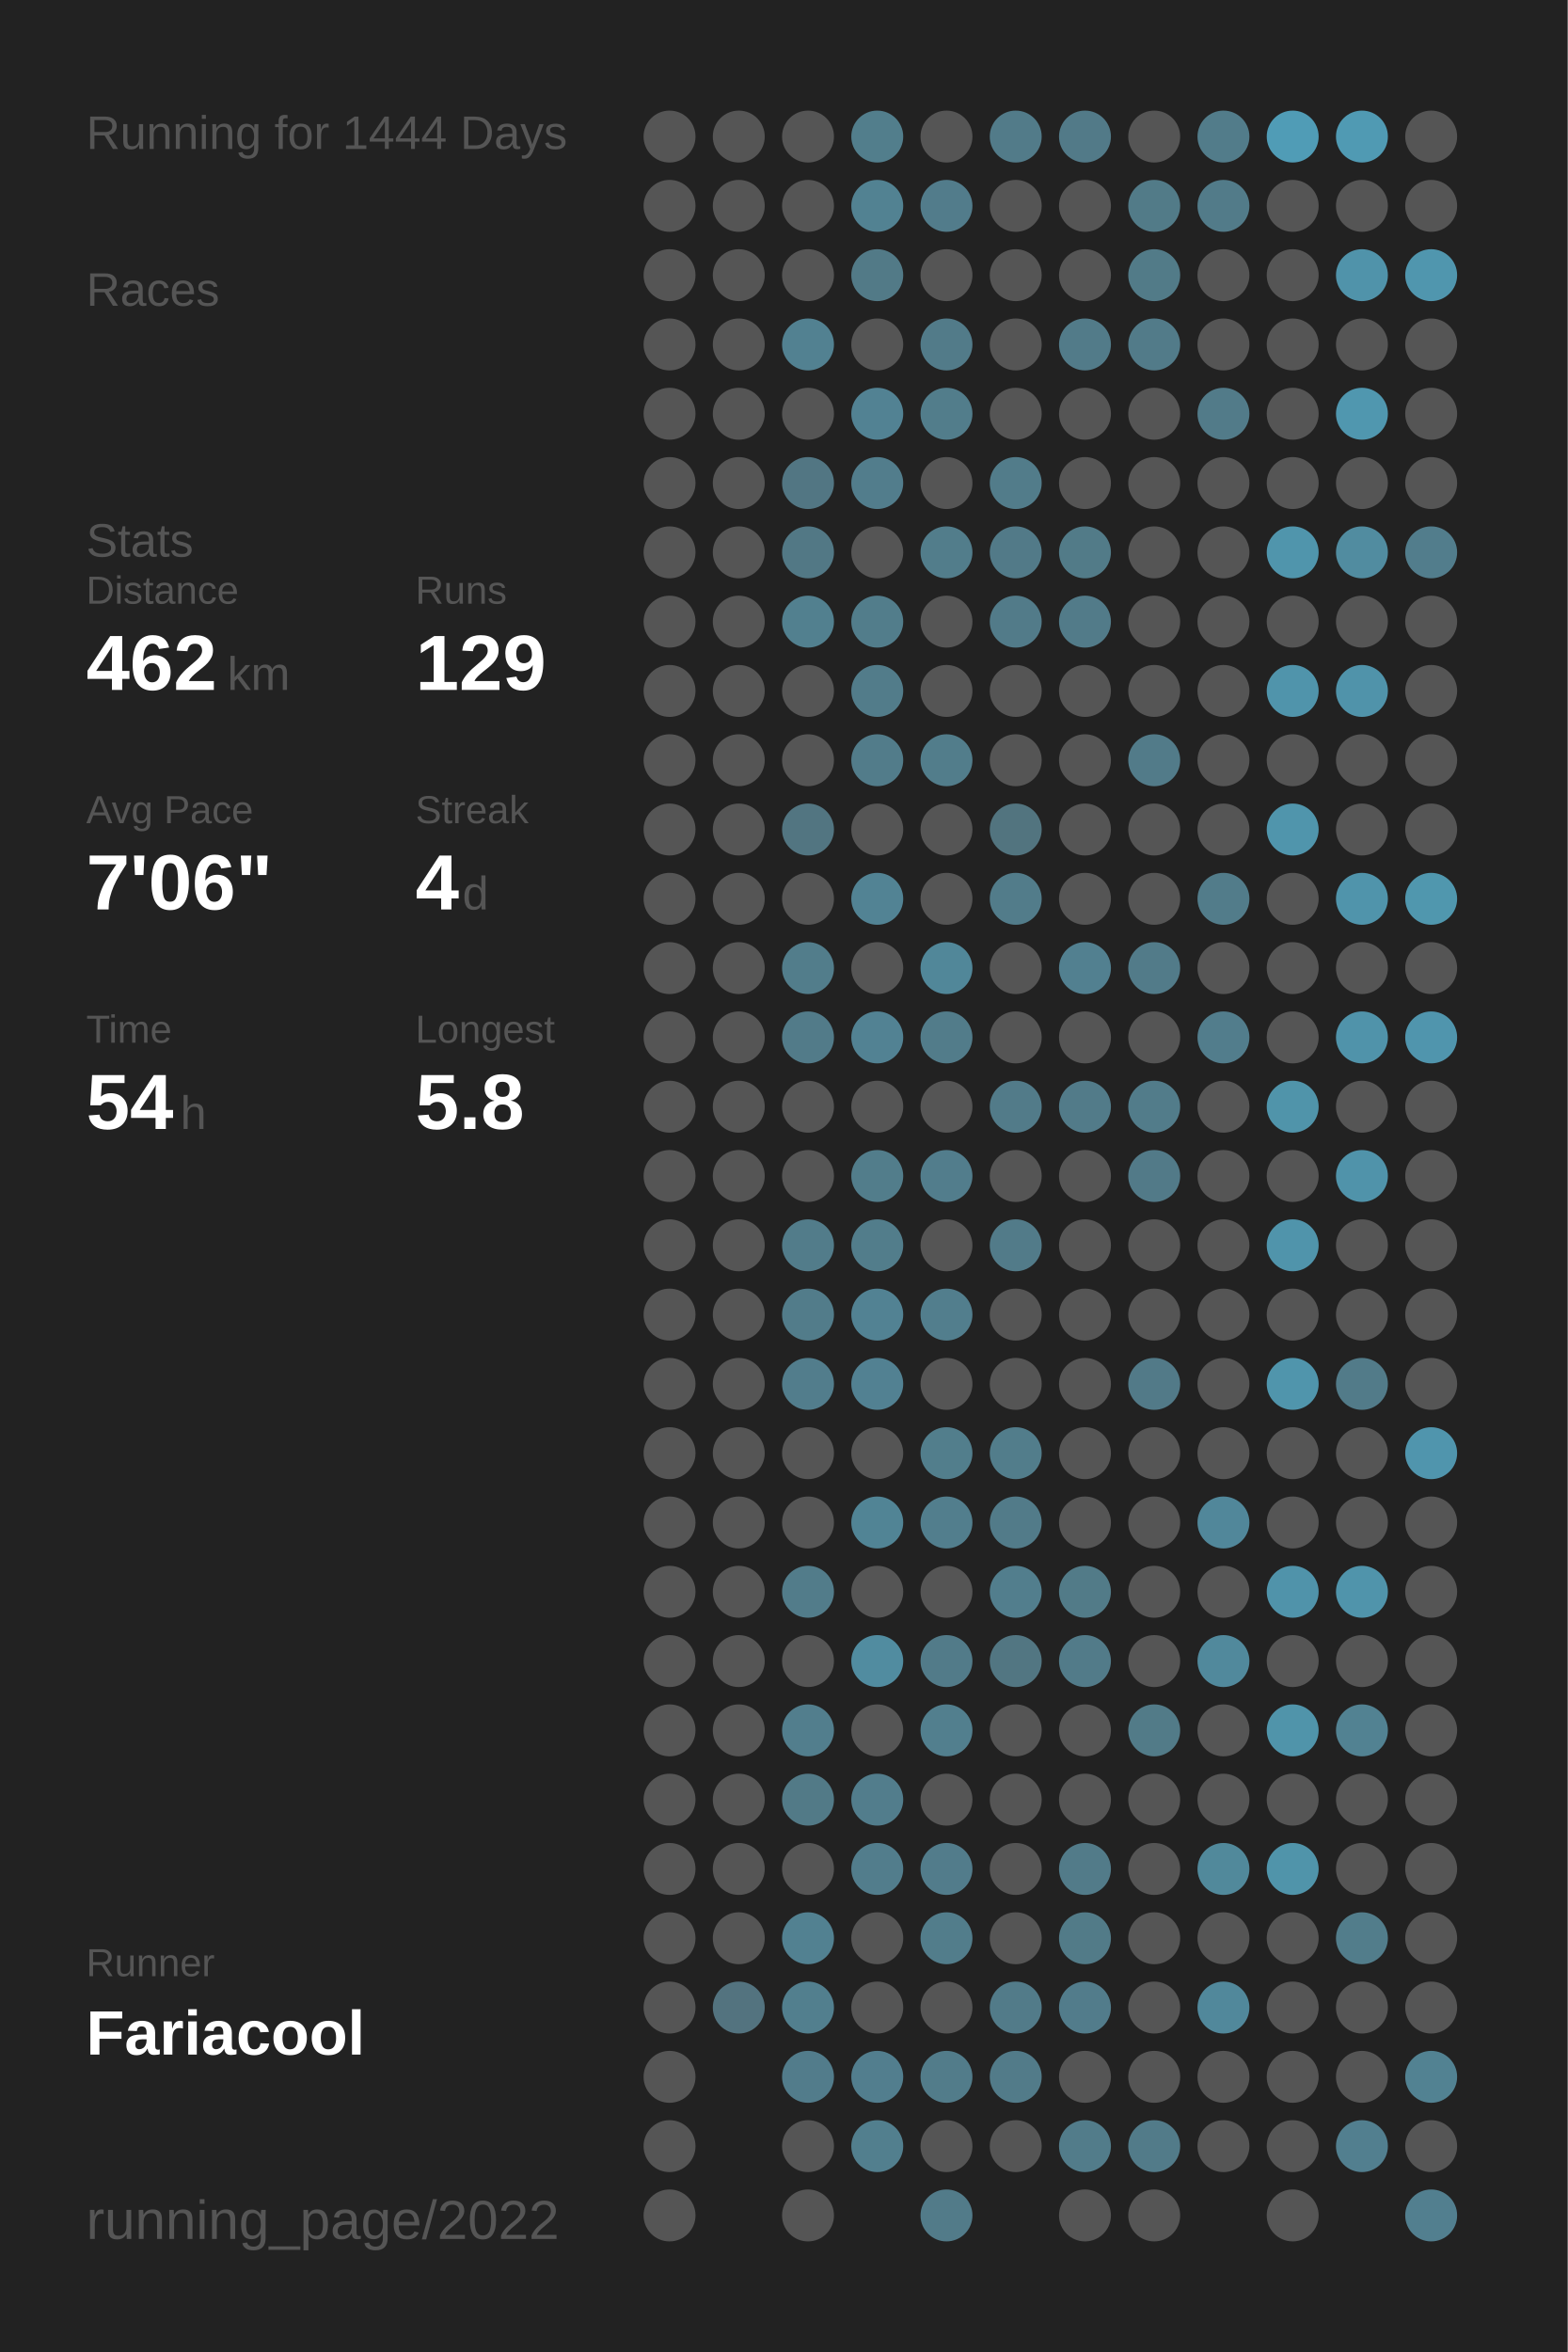
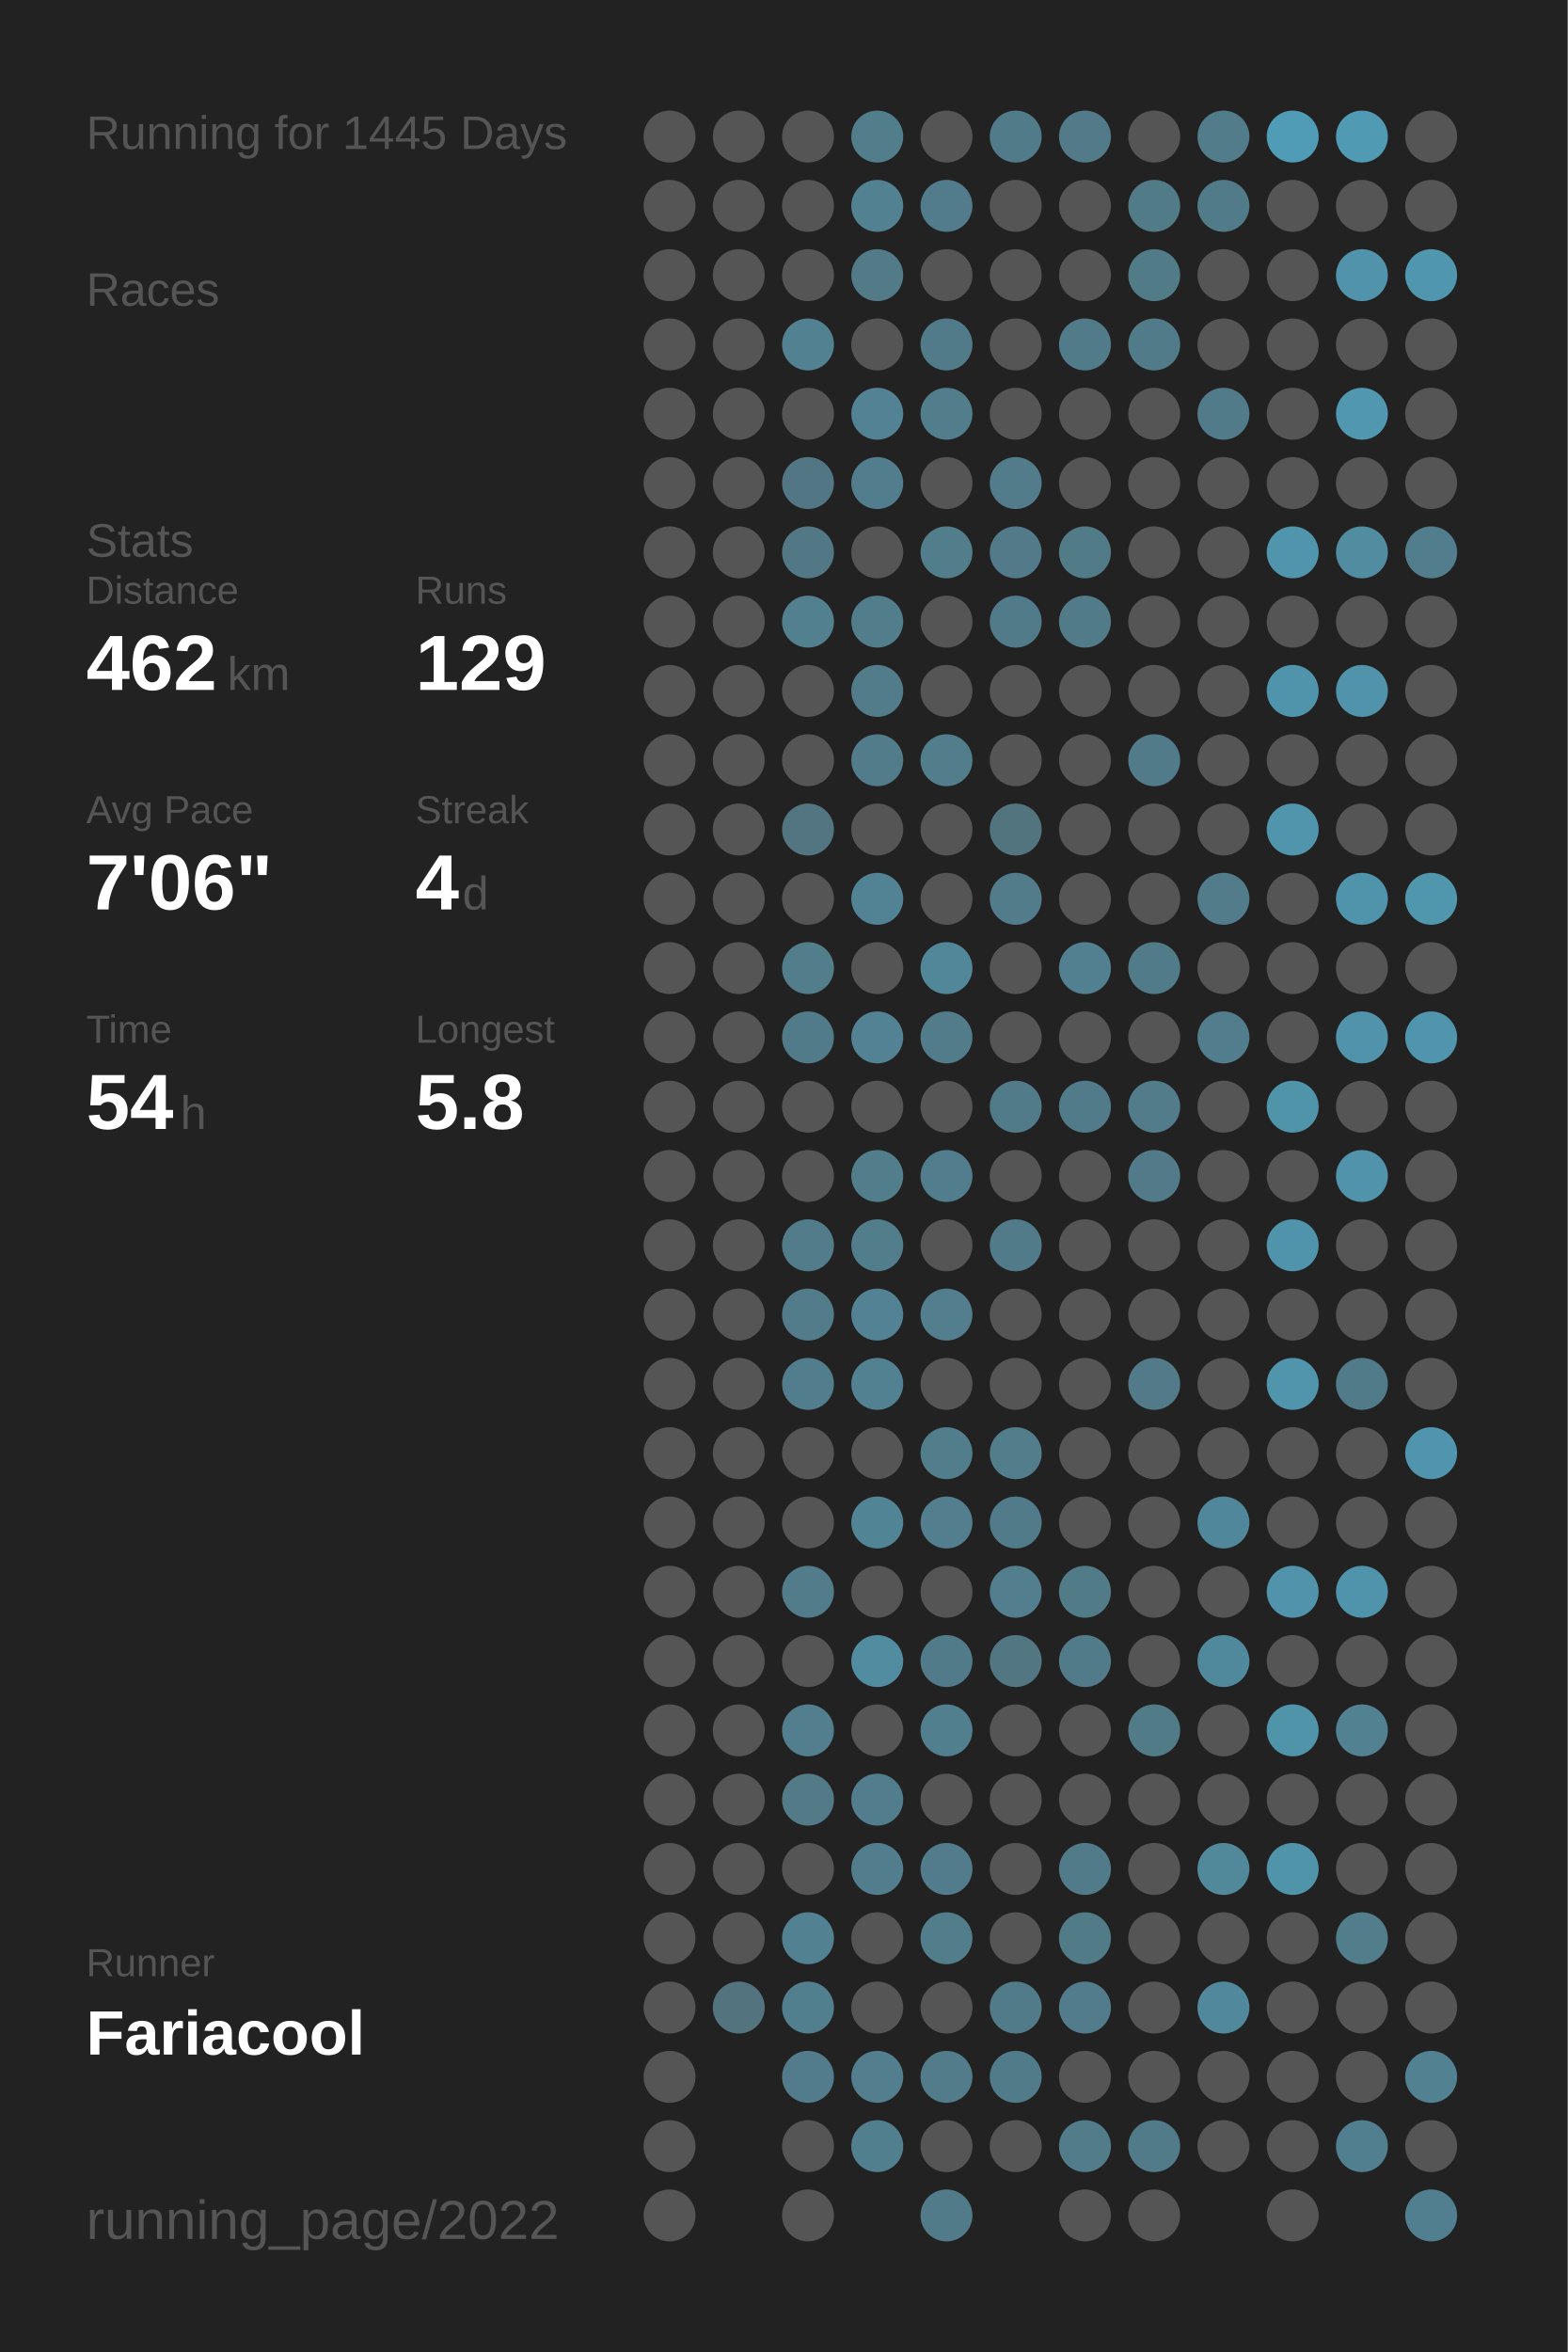
<svg xmlns="http://www.w3.org/2000/svg" baseProfile="full" height="300mm" version="1.1" viewBox="0,0,200,300" width="200mm">
  <defs />
  <rect fill="#222222" height="300" width="200" x="0" y="0" />
-   <text fill="#555555" style="font-size:6px; font-family:Arial;" x="11" y="19">Running for 1444 Days</text>
+   <text fill="#555555" style="font-size:6px; font-family:Arial;" x="11" y="19">Running for 1445 Days</text>
  <text fill="#555555" style="font-size:6px; font-family:Arial;" x="11" y="39">Races</text>
  <text fill="#555555" style="font-size:6px; font-family:Arial;" x="11" y="71">Stats</text>
  <text fill="#555555" style="font-size:5px; font-family:Arial;" x="11" y="77">Distance</text>
  <text fill="#FFFFFF" style="font-size:10px; font-family:Arial; font-weight:bold;" x="11" y="88">462</text>
  <text fill="#555555" style="font-size:6px; font-family:Arial;" x="29" y="88">km</text>
  <text fill="#555555" style="font-size:5px; font-family:Arial;" x="53" y="77">Runs</text>
  <text fill="#FFFFFF" style="font-size:10px; font-family:Arial; font-weight:bold;" x="53" y="88">129</text>
  <text fill="#555555" style="font-size:5px; font-family:Arial;" x="11" y="105">Avg Pace</text>
  <text fill="#FFFFFF" style="font-size:10px; font-family:Arial; font-weight:bold;" x="11" y="116">7'06"</text>
  <text fill="#555555" style="font-size:5px; font-family:Arial;" x="53" y="105">Streak</text>
  <text fill="#FFFFFF" style="font-size:10px; font-family:Arial; font-weight:bold;" x="53" y="116">4</text>
  <text fill="#555555" style="font-size:6px; font-family:Arial;" x="59" y="116">d</text>
  <text fill="#555555" style="font-size:5px; font-family:Arial;" x="11" y="133">Time</text>
  <text fill="#FFFFFF" style="font-size:10px; font-family:Arial; font-weight:bold;" x="11" y="144">54</text>
  <text fill="#555555" style="font-size:6px; font-family:Arial;" x="23" y="144">h</text>
  <text fill="#555555" style="font-size:5px; font-family:Arial;" x="53" y="133">Longest</text>
  <text fill="#FFFFFF" style="font-size:10px; font-family:Arial; font-weight:bold;" x="53" y="144">5.8</text>
  <text fill="#555555" style="font-size:5px; font-family:Arial;" x="11" y="252.065">Runner</text>
  <text fill="#FFFFFF" style="font-size:8px; font-family:Arial; font-weight:bold;" x="11" y="262.065">Fariacool</text>
  <text fill="#555555" style="font-size:7px; font-family:Arial;" x="11" y="285.581">running_page/2022</text>
  <circle cx="85.417" cy="17.419" fill="#555555" r="3.312" />
  <circle cx="85.417" cy="26.258" fill="#555555" r="3.312" />
  <circle cx="85.417" cy="35.097" fill="#555555" r="3.312" />
  <circle cx="85.417" cy="43.935" fill="#555555" r="3.312" />
  <circle cx="85.417" cy="52.774" fill="#555555" r="3.312" />
  <circle cx="85.417" cy="61.613" fill="#555555" r="3.312" />
  <circle cx="85.417" cy="70.452" fill="#555555" r="3.312" />
  <circle cx="85.417" cy="79.29" fill="#555555" r="3.312" />
  <circle cx="85.417" cy="88.129" fill="#555555" r="3.312" />
  <circle cx="85.417" cy="96.968" fill="#555555" r="3.312" />
  <circle cx="85.417" cy="105.806" fill="#555555" r="3.312" />
  <circle cx="85.417" cy="114.645" fill="#555555" r="3.312" />
  <circle cx="85.417" cy="123.484" fill="#555555" r="3.312" />
  <circle cx="85.417" cy="132.323" fill="#555555" r="3.312" />
  <circle cx="85.417" cy="141.161" fill="#555555" r="3.312" />
  <circle cx="85.417" cy="150" fill="#555555" r="3.312" />
  <circle cx="85.417" cy="158.839" fill="#555555" r="3.312" />
  <circle cx="85.417" cy="167.677" fill="#555555" r="3.312" />
  <circle cx="85.417" cy="176.516" fill="#555555" r="3.312" />
  <circle cx="85.417" cy="185.355" fill="#555555" r="3.312" />
  <circle cx="85.417" cy="194.194" fill="#555555" r="3.312" />
  <circle cx="85.417" cy="203.032" fill="#555555" r="3.312" />
  <circle cx="85.417" cy="211.871" fill="#555555" r="3.312" />
  <circle cx="85.417" cy="220.71" fill="#555555" r="3.312" />
  <circle cx="85.417" cy="229.548" fill="#555555" r="3.312" />
  <circle cx="85.417" cy="238.387" fill="#555555" r="3.312" />
  <circle cx="85.417" cy="247.226" fill="#555555" r="3.312" />
  <circle cx="85.417" cy="256.065" fill="#555555" r="3.312" />
  <circle cx="85.417" cy="264.903" fill="#555555" r="3.312" />
  <circle cx="85.417" cy="273.742" fill="#555555" r="3.312" />
  <circle cx="85.417" cy="282.581" fill="#555555" r="3.312" />
  <circle cx="94.25" cy="17.419" fill="#555555" r="3.312" />
  <circle cx="94.25" cy="26.258" fill="#555555" r="3.312" />
  <circle cx="94.25" cy="35.097" fill="#555555" r="3.312" />
  <circle cx="94.25" cy="43.935" fill="#555555" r="3.312" />
  <circle cx="94.25" cy="52.774" fill="#555555" r="3.312" />
  <circle cx="94.25" cy="61.613" fill="#555555" r="3.312" />
  <circle cx="94.25" cy="70.452" fill="#555555" r="3.312" />
  <circle cx="94.25" cy="79.29" fill="#555555" r="3.312" />
  <circle cx="94.25" cy="88.129" fill="#555555" r="3.312" />
  <circle cx="94.25" cy="96.968" fill="#555555" r="3.312" />
  <circle cx="94.25" cy="105.806" fill="#555555" r="3.312" />
  <circle cx="94.25" cy="114.645" fill="#555555" r="3.312" />
  <circle cx="94.25" cy="123.484" fill="#555555" r="3.312" />
  <circle cx="94.25" cy="132.323" fill="#555555" r="3.312" />
  <circle cx="94.25" cy="141.161" fill="#555555" r="3.312" />
  <circle cx="94.25" cy="150" fill="#555555" r="3.312" />
  <circle cx="94.25" cy="158.839" fill="#555555" r="3.312" />
  <circle cx="94.25" cy="167.677" fill="#555555" r="3.312" />
  <circle cx="94.25" cy="176.516" fill="#555555" r="3.312" />
  <circle cx="94.25" cy="185.355" fill="#555555" r="3.312" />
  <circle cx="94.25" cy="194.194" fill="#555555" r="3.312" />
  <circle cx="94.25" cy="203.032" fill="#555555" r="3.312" />
  <circle cx="94.25" cy="211.871" fill="#555555" r="3.312" />
  <circle cx="94.25" cy="220.71" fill="#555555" r="3.312" />
  <circle cx="94.25" cy="229.548" fill="#555555" r="3.312" />
  <circle cx="94.25" cy="238.387" fill="#555555" r="3.312" />
  <circle cx="94.25" cy="247.226" fill="#555555" r="3.312" />
  <circle cx="94.25" cy="256.065" fill="#53737f" r="3.312" />
  <circle cx="103.083" cy="17.419" fill="#555555" r="3.312" />
  <circle cx="103.083" cy="26.258" fill="#555555" r="3.312" />
  <circle cx="103.083" cy="35.097" fill="#555555" r="3.312" />
  <circle cx="103.083" cy="43.935" fill="#528191" r="3.312" />
  <circle cx="103.083" cy="52.774" fill="#555555" r="3.312" />
  <circle cx="103.083" cy="61.613" fill="#527683" r="3.312" />
  <circle cx="103.083" cy="70.452" fill="#527885" r="3.312" />
  <circle cx="103.083" cy="79.29" fill="#52808f" r="3.312" />
  <circle cx="103.083" cy="88.129" fill="#555555" r="3.312" />
  <circle cx="103.083" cy="96.968" fill="#555555" r="3.312" />
  <circle cx="103.083" cy="105.806" fill="#527581" r="3.312" />
  <circle cx="103.083" cy="114.645" fill="#555555" r="3.312" />
  <circle cx="103.083" cy="123.484" fill="#527d8b" r="3.312" />
  <circle cx="103.083" cy="132.323" fill="#527b89" r="3.312" />
  <circle cx="103.083" cy="141.161" fill="#555555" r="3.312" />
  <circle cx="103.083" cy="150" fill="#555555" r="3.312" />
  <circle cx="103.083" cy="158.839" fill="#527c8a" r="3.312" />
  <circle cx="103.083" cy="167.677" fill="#527c8a" r="3.312" />
  <circle cx="103.083" cy="176.516" fill="#527d8c" r="3.312" />
  <circle cx="103.083" cy="185.355" fill="#555555" r="3.312" />
  <circle cx="103.083" cy="194.194" fill="#555555" r="3.312" />
  <circle cx="103.083" cy="203.032" fill="#527c8a" r="3.312" />
  <circle cx="103.083" cy="211.871" fill="#555555" r="3.312" />
  <circle cx="103.083" cy="220.71" fill="#527e8d" r="3.312" />
  <circle cx="103.083" cy="229.548" fill="#527a87" r="3.312" />
  <circle cx="103.083" cy="238.387" fill="#555555" r="3.312" />
  <circle cx="103.083" cy="247.226" fill="#528191" r="3.312" />
  <circle cx="103.083" cy="256.065" fill="#527f8e" r="3.312" />
  <circle cx="103.083" cy="264.903" fill="#527c8b" r="3.312" />
  <circle cx="103.083" cy="273.742" fill="#555555" r="3.312" />
  <circle cx="103.083" cy="282.581" fill="#555555" r="3.312" />
  <circle cx="111.917" cy="17.419" fill="#527e8c" r="3.312" />
  <circle cx="111.917" cy="26.258" fill="#528292" r="3.312" />
  <circle cx="111.917" cy="35.097" fill="#527a87" r="3.312" />
  <circle cx="111.917" cy="43.935" fill="#555555" r="3.312" />
  <circle cx="111.917" cy="52.774" fill="#528293" r="3.312" />
  <circle cx="111.917" cy="61.613" fill="#527d8c" r="3.312" />
  <circle cx="111.917" cy="70.452" fill="#555555" r="3.312" />
  <circle cx="111.917" cy="79.29" fill="#527d8b" r="3.312" />
  <circle cx="111.917" cy="88.129" fill="#527c8a" r="3.312" />
  <circle cx="111.917" cy="96.968" fill="#527c8a" r="3.312" />
  <circle cx="111.917" cy="105.806" fill="#555555" r="3.312" />
  <circle cx="111.917" cy="114.645" fill="#528394" r="3.312" />
  <circle cx="111.917" cy="123.484" fill="#555555" r="3.312" />
  <circle cx="111.917" cy="132.323" fill="#528293" r="3.312" />
  <circle cx="111.917" cy="141.161" fill="#555555" r="3.312" />
  <circle cx="111.917" cy="150" fill="#527d8b" r="3.312" />
  <circle cx="111.917" cy="158.839" fill="#527d8b" r="3.312" />
  <circle cx="111.917" cy="167.677" fill="#528293" r="3.312" />
  <circle cx="111.917" cy="176.516" fill="#528192" r="3.312" />
  <circle cx="111.917" cy="185.355" fill="#555555" r="3.312" />
  <circle cx="111.917" cy="194.194" fill="#518495" r="3.312" />
  <circle cx="111.917" cy="203.032" fill="#555555" r="3.312" />
  <circle cx="111.917" cy="211.871" fill="#518ca0" r="3.312" />
  <circle cx="111.917" cy="220.71" fill="#555555" r="3.312" />
  <circle cx="111.917" cy="229.548" fill="#527d8c" r="3.312" />
  <circle cx="111.917" cy="238.387" fill="#527d8c" r="3.312" />
  <circle cx="111.917" cy="247.226" fill="#555555" r="3.312" />
  <circle cx="111.917" cy="256.065" fill="#555555" r="3.312" />
  <circle cx="111.917" cy="264.903" fill="#527e8e" r="3.312" />
  <circle cx="111.917" cy="273.742" fill="#527f8e" r="3.312" />
  <circle cx="120.75" cy="17.419" fill="#555555" r="3.312" />
  <circle cx="120.75" cy="26.258" fill="#527c8b" r="3.312" />
  <circle cx="120.75" cy="35.097" fill="#555555" r="3.312" />
  <circle cx="120.75" cy="43.935" fill="#527b89" r="3.312" />
  <circle cx="120.75" cy="52.774" fill="#527d8b" r="3.312" />
  <circle cx="120.75" cy="61.613" fill="#555555" r="3.312" />
  <circle cx="120.75" cy="70.452" fill="#527d8b" r="3.312" />
  <circle cx="120.75" cy="79.29" fill="#555555" r="3.312" />
  <circle cx="120.75" cy="88.129" fill="#555555" r="3.312" />
  <circle cx="120.75" cy="96.968" fill="#527d8b" r="3.312" />
  <circle cx="120.75" cy="105.806" fill="#555555" r="3.312" />
  <circle cx="120.75" cy="114.645" fill="#555555" r="3.312" />
  <circle cx="120.75" cy="123.484" fill="#518799" r="3.312" />
  <circle cx="120.75" cy="132.323" fill="#527c8a" r="3.312" />
  <circle cx="120.75" cy="141.161" fill="#555555" r="3.312" />
  <circle cx="120.75" cy="150" fill="#527d8c" r="3.312" />
  <circle cx="120.75" cy="158.839" fill="#555555" r="3.312" />
  <circle cx="120.75" cy="167.677" fill="#527e8d" r="3.312" />
  <circle cx="120.75" cy="176.516" fill="#555555" r="3.312" />
  <circle cx="120.75" cy="185.355" fill="#527e8c" r="3.312" />
  <circle cx="120.75" cy="194.194" fill="#527e8d" r="3.312" />
  <circle cx="120.75" cy="203.032" fill="#555555" r="3.312" />
  <circle cx="120.75" cy="211.871" fill="#527b89" r="3.312" />
  <circle cx="120.75" cy="220.71" fill="#527f8e" r="3.312" />
  <circle cx="120.75" cy="229.548" fill="#555555" r="3.312" />
  <circle cx="120.75" cy="238.387" fill="#527c8b" r="3.312" />
  <circle cx="120.75" cy="247.226" fill="#527d8b" r="3.312" />
  <circle cx="120.75" cy="256.065" fill="#555555" r="3.312" />
  <circle cx="120.75" cy="264.903" fill="#527c8a" r="3.312" />
  <circle cx="120.75" cy="273.742" fill="#555555" r="3.312" />
  <circle cx="120.75" cy="282.581" fill="#527b89" r="3.312" />
  <circle cx="129.583" cy="17.419" fill="#527b89" r="3.312" />
  <circle cx="129.583" cy="26.258" fill="#555555" r="3.312" />
  <circle cx="129.583" cy="35.097" fill="#555555" r="3.312" />
  <circle cx="129.583" cy="43.935" fill="#555555" r="3.312" />
  <circle cx="129.583" cy="52.774" fill="#555555" r="3.312" />
  <circle cx="129.583" cy="61.613" fill="#527c8a" r="3.312" />
  <circle cx="129.583" cy="70.452" fill="#527a88" r="3.312" />
  <circle cx="129.583" cy="79.29" fill="#527b89" r="3.312" />
  <circle cx="129.583" cy="88.129" fill="#555555" r="3.312" />
  <circle cx="129.583" cy="96.968" fill="#555555" r="3.312" />
  <circle cx="129.583" cy="105.806" fill="#52747f" r="3.312" />
  <circle cx="129.583" cy="114.645" fill="#527c8a" r="3.312" />
  <circle cx="129.583" cy="123.484" fill="#555555" r="3.312" />
  <circle cx="129.583" cy="132.323" fill="#555555" r="3.312" />
  <circle cx="129.583" cy="141.161" fill="#527b89" r="3.312" />
  <circle cx="129.583" cy="150" fill="#555555" r="3.312" />
  <circle cx="129.583" cy="158.839" fill="#527b89" r="3.312" />
  <circle cx="129.583" cy="167.677" fill="#555555" r="3.312" />
  <circle cx="129.583" cy="176.516" fill="#555555" r="3.312" />
  <circle cx="129.583" cy="185.355" fill="#527d8b" r="3.312" />
  <circle cx="129.583" cy="194.194" fill="#527b89" r="3.312" />
  <circle cx="129.583" cy="203.032" fill="#527e8d" r="3.312" />
  <circle cx="129.583" cy="211.871" fill="#527682" r="3.312" />
  <circle cx="129.583" cy="220.71" fill="#555555" r="3.312" />
  <circle cx="129.583" cy="229.548" fill="#555555" r="3.312" />
  <circle cx="129.583" cy="238.387" fill="#555555" r="3.312" />
  <circle cx="129.583" cy="247.226" fill="#555555" r="3.312" />
  <circle cx="129.583" cy="256.065" fill="#527b89" r="3.312" />
  <circle cx="129.583" cy="264.903" fill="#527b89" r="3.312" />
  <circle cx="129.583" cy="273.742" fill="#555555" r="3.312" />
  <circle cx="138.417" cy="17.419" fill="#527a88" r="3.312" />
  <circle cx="138.417" cy="26.258" fill="#555555" r="3.312" />
  <circle cx="138.417" cy="35.097" fill="#555555" r="3.312" />
  <circle cx="138.417" cy="43.935" fill="#527b89" r="3.312" />
  <circle cx="138.417" cy="52.774" fill="#555555" r="3.312" />
  <circle cx="138.417" cy="61.613" fill="#555555" r="3.312" />
  <circle cx="138.417" cy="70.452" fill="#527b88" r="3.312" />
  <circle cx="138.417" cy="79.29" fill="#527b89" r="3.312" />
  <circle cx="138.417" cy="88.129" fill="#555555" r="3.312" />
  <circle cx="138.417" cy="96.968" fill="#555555" r="3.312" />
  <circle cx="138.417" cy="105.806" fill="#555555" r="3.312" />
  <circle cx="138.417" cy="114.645" fill="#555555" r="3.312" />
  <circle cx="138.417" cy="123.484" fill="#528090" r="3.312" />
  <circle cx="138.417" cy="132.323" fill="#555555" r="3.312" />
  <circle cx="138.417" cy="141.161" fill="#527b89" r="3.312" />
  <circle cx="138.417" cy="150" fill="#555555" r="3.312" />
  <circle cx="138.417" cy="158.839" fill="#555555" r="3.312" />
  <circle cx="138.417" cy="167.677" fill="#555555" r="3.312" />
  <circle cx="138.417" cy="176.516" fill="#555555" r="3.312" />
  <circle cx="138.417" cy="185.355" fill="#555555" r="3.312" />
  <circle cx="138.417" cy="194.194" fill="#555555" r="3.312" />
  <circle cx="138.417" cy="203.032" fill="#527b88" r="3.312" />
  <circle cx="138.417" cy="211.871" fill="#527b89" r="3.312" />
  <circle cx="138.417" cy="220.71" fill="#555555" r="3.312" />
  <circle cx="138.417" cy="229.548" fill="#555555" r="3.312" />
  <circle cx="138.417" cy="238.387" fill="#527b89" r="3.312" />
  <circle cx="138.417" cy="247.226" fill="#527b88" r="3.312" />
  <circle cx="138.417" cy="256.065" fill="#527c8b" r="3.312" />
  <circle cx="138.417" cy="264.903" fill="#555555" r="3.312" />
  <circle cx="138.417" cy="273.742" fill="#527c8a" r="3.312" />
  <circle cx="138.417" cy="282.581" fill="#555555" r="3.312" />
  <circle cx="147.25" cy="17.419" fill="#555555" r="3.312" />
  <circle cx="147.25" cy="26.258" fill="#527b88" r="3.312" />
  <circle cx="147.25" cy="35.097" fill="#527b88" r="3.312" />
  <circle cx="147.25" cy="43.935" fill="#527b89" r="3.312" />
  <circle cx="147.25" cy="52.774" fill="#555555" r="3.312" />
  <circle cx="147.25" cy="61.613" fill="#555555" r="3.312" />
  <circle cx="147.25" cy="70.452" fill="#555555" r="3.312" />
  <circle cx="147.25" cy="79.29" fill="#555555" r="3.312" />
  <circle cx="147.25" cy="88.129" fill="#555555" r="3.312" />
  <circle cx="147.25" cy="96.968" fill="#527b89" r="3.312" />
  <circle cx="147.25" cy="105.806" fill="#555555" r="3.312" />
  <circle cx="147.25" cy="114.645" fill="#555555" r="3.312" />
  <circle cx="147.25" cy="123.484" fill="#527b89" r="3.312" />
  <circle cx="147.25" cy="132.323" fill="#555555" r="3.312" />
  <circle cx="147.25" cy="141.161" fill="#527c8a" r="3.312" />
  <circle cx="147.25" cy="150" fill="#527a88" r="3.312" />
  <circle cx="147.25" cy="158.839" fill="#555555" r="3.312" />
  <circle cx="147.25" cy="167.677" fill="#555555" r="3.312" />
  <circle cx="147.25" cy="176.516" fill="#527a88" r="3.312" />
  <circle cx="147.25" cy="185.355" fill="#555555" r="3.312" />
  <circle cx="147.25" cy="194.194" fill="#555555" r="3.312" />
  <circle cx="147.25" cy="203.032" fill="#555555" r="3.312" />
  <circle cx="147.25" cy="211.871" fill="#555555" r="3.312" />
  <circle cx="147.25" cy="220.71" fill="#527b88" r="3.312" />
  <circle cx="147.25" cy="229.548" fill="#555555" r="3.312" />
  <circle cx="147.25" cy="238.387" fill="#555555" r="3.312" />
  <circle cx="147.25" cy="247.226" fill="#555555" r="3.312" />
  <circle cx="147.25" cy="256.065" fill="#555555" r="3.312" />
  <circle cx="147.25" cy="264.903" fill="#555555" r="3.312" />
  <circle cx="147.25" cy="273.742" fill="#527b89" r="3.312" />
  <circle cx="147.25" cy="282.581" fill="#555555" r="3.312" />
  <circle cx="156.083" cy="17.419" fill="#527c8a" r="3.312" />
  <circle cx="156.083" cy="26.258" fill="#527b89" r="3.312" />
  <circle cx="156.083" cy="35.097" fill="#555555" r="3.312" />
  <circle cx="156.083" cy="43.935" fill="#555555" r="3.312" />
  <circle cx="156.083" cy="52.774" fill="#527b89" r="3.312" />
  <circle cx="156.083" cy="61.613" fill="#555555" r="3.312" />
  <circle cx="156.083" cy="70.452" fill="#555555" r="3.312" />
  <circle cx="156.083" cy="79.29" fill="#555555" r="3.312" />
  <circle cx="156.083" cy="88.129" fill="#555555" r="3.312" />
  <circle cx="156.083" cy="96.968" fill="#555555" r="3.312" />
  <circle cx="156.083" cy="105.806" fill="#555555" r="3.312" />
  <circle cx="156.083" cy="114.645" fill="#527c8a" r="3.312" />
  <circle cx="156.083" cy="123.484" fill="#555555" r="3.312" />
  <circle cx="156.083" cy="132.323" fill="#527d8c" r="3.312" />
  <circle cx="156.083" cy="141.161" fill="#555555" r="3.312" />
  <circle cx="156.083" cy="150" fill="#555555" r="3.312" />
  <circle cx="156.083" cy="158.839" fill="#555555" r="3.312" />
  <circle cx="156.083" cy="167.677" fill="#555555" r="3.312" />
  <circle cx="156.083" cy="176.516" fill="#555555" r="3.312" />
  <circle cx="156.083" cy="185.355" fill="#555555" r="3.312" />
  <circle cx="156.083" cy="194.194" fill="#51879a" r="3.312" />
  <circle cx="156.083" cy="203.032" fill="#555555" r="3.312" />
  <circle cx="156.083" cy="211.871" fill="#51899c" r="3.312" />
  <circle cx="156.083" cy="220.71" fill="#555555" r="3.312" />
  <circle cx="156.083" cy="229.548" fill="#555555" r="3.312" />
  <circle cx="156.083" cy="238.387" fill="#51899b" r="3.312" />
  <circle cx="156.083" cy="247.226" fill="#555555" r="3.312" />
  <circle cx="156.083" cy="256.065" fill="#51889b" r="3.312" />
  <circle cx="156.083" cy="264.903" fill="#555555" r="3.312" />
  <circle cx="156.083" cy="273.742" fill="#555555" r="3.312" />
  <circle cx="164.917" cy="17.419" fill="#509cb6" r="3.312" />
  <circle cx="164.917" cy="26.258" fill="#555555" r="3.312" />
  <circle cx="164.917" cy="35.097" fill="#555555" r="3.312" />
  <circle cx="164.917" cy="43.935" fill="#555555" r="3.312" />
  <circle cx="164.917" cy="52.774" fill="#555555" r="3.312" />
  <circle cx="164.917" cy="61.613" fill="#555555" r="3.312" />
  <circle cx="164.917" cy="70.452" fill="#5095ac" r="3.312" />
  <circle cx="164.917" cy="79.29" fill="#555555" r="3.312" />
  <circle cx="164.917" cy="88.129" fill="#5094ab" r="3.312" />
  <circle cx="164.917" cy="96.968" fill="#555555" r="3.312" />
  <circle cx="164.917" cy="105.806" fill="#5095ac" r="3.312" />
  <circle cx="164.917" cy="114.645" fill="#555555" r="3.312" />
  <circle cx="164.917" cy="123.484" fill="#555555" r="3.312" />
  <circle cx="164.917" cy="132.323" fill="#555555" r="3.312" />
  <circle cx="164.917" cy="141.161" fill="#5094aa" r="3.312" />
  <circle cx="164.917" cy="150" fill="#555555" r="3.312" />
  <circle cx="164.917" cy="158.839" fill="#5094ab" r="3.312" />
  <circle cx="164.917" cy="167.677" fill="#555555" r="3.312" />
  <circle cx="164.917" cy="176.516" fill="#5095ac" r="3.312" />
  <circle cx="164.917" cy="185.355" fill="#555555" r="3.312" />
  <circle cx="164.917" cy="194.194" fill="#555555" r="3.312" />
  <circle cx="164.917" cy="203.032" fill="#5093aa" r="3.312" />
  <circle cx="164.917" cy="211.871" fill="#555555" r="3.312" />
  <circle cx="164.917" cy="220.71" fill="#5094aa" r="3.312" />
  <circle cx="164.917" cy="229.548" fill="#555555" r="3.312" />
  <circle cx="164.917" cy="238.387" fill="#5094aa" r="3.312" />
  <circle cx="164.917" cy="247.226" fill="#555555" r="3.312" />
  <circle cx="164.917" cy="256.065" fill="#555555" r="3.312" />
  <circle cx="164.917" cy="264.903" fill="#555555" r="3.312" />
  <circle cx="164.917" cy="273.742" fill="#555555" r="3.312" />
  <circle cx="164.917" cy="282.581" fill="#555555" r="3.312" />
  <circle cx="173.75" cy="17.419" fill="#509ab3" r="3.312" />
  <circle cx="173.75" cy="26.258" fill="#555555" r="3.312" />
  <circle cx="173.75" cy="35.097" fill="#5093aa" r="3.312" />
  <circle cx="173.75" cy="43.935" fill="#555555" r="3.312" />
  <circle cx="173.75" cy="52.774" fill="#5097af" r="3.312" />
  <circle cx="173.75" cy="61.613" fill="#555555" r="3.312" />
  <circle cx="173.75" cy="70.452" fill="#518ca0" r="3.312" />
  <circle cx="173.75" cy="79.29" fill="#555555" r="3.312" />
  <circle cx="173.75" cy="88.129" fill="#5093aa" r="3.312" />
  <circle cx="173.75" cy="96.968" fill="#555555" r="3.312" />
  <circle cx="173.75" cy="105.806" fill="#555555" r="3.312" />
  <circle cx="173.75" cy="114.645" fill="#5094ab" r="3.312" />
  <circle cx="173.75" cy="123.484" fill="#555555" r="3.312" />
  <circle cx="173.75" cy="132.323" fill="#5093aa" r="3.312" />
  <circle cx="173.75" cy="141.161" fill="#555555" r="3.312" />
  <circle cx="173.75" cy="150" fill="#5093aa" r="3.312" />
  <circle cx="173.75" cy="158.839" fill="#555555" r="3.312" />
  <circle cx="173.75" cy="167.677" fill="#555555" r="3.312" />
  <circle cx="173.75" cy="176.516" fill="#527b89" r="3.312" />
  <circle cx="173.75" cy="185.355" fill="#555555" r="3.312" />
  <circle cx="173.75" cy="194.194" fill="#555555" r="3.312" />
  <circle cx="173.75" cy="203.032" fill="#5094ab" r="3.312" />
  <circle cx="173.75" cy="211.871" fill="#555555" r="3.312" />
  <circle cx="173.75" cy="220.71" fill="#528292" r="3.312" />
  <circle cx="173.75" cy="229.548" fill="#555555" r="3.312" />
  <circle cx="173.75" cy="238.387" fill="#555555" r="3.312" />
  <circle cx="173.75" cy="247.226" fill="#527d8b" r="3.312" />
  <circle cx="173.75" cy="256.065" fill="#555555" r="3.312" />
  <circle cx="173.75" cy="264.903" fill="#555555" r="3.312" />
  <circle cx="173.75" cy="273.742" fill="#527f8f" r="3.312" />
  <circle cx="182.583" cy="17.419" fill="#555555" r="3.312" />
  <circle cx="182.583" cy="26.258" fill="#555555" r="3.312" />
  <circle cx="182.583" cy="35.097" fill="#5096ae" r="3.312" />
  <circle cx="182.583" cy="43.935" fill="#555555" r="3.312" />
  <circle cx="182.583" cy="52.774" fill="#555555" r="3.312" />
  <circle cx="182.583" cy="61.613" fill="#555555" r="3.312" />
  <circle cx="182.583" cy="70.452" fill="#527d8c" r="3.312" />
  <circle cx="182.583" cy="79.29" fill="#555555" r="3.312" />
  <circle cx="182.583" cy="88.129" fill="#555555" r="3.312" />
  <circle cx="182.583" cy="96.968" fill="#555555" r="3.312" />
  <circle cx="182.583" cy="105.806" fill="#555555" r="3.312" />
  <circle cx="182.583" cy="114.645" fill="#5097ae" r="3.312" />
  <circle cx="182.583" cy="123.484" fill="#555555" r="3.312" />
  <circle cx="182.583" cy="132.323" fill="#5095ad" r="3.312" />
  <circle cx="182.583" cy="141.161" fill="#555555" r="3.312" />
  <circle cx="182.583" cy="150" fill="#555555" r="3.312" />
  <circle cx="182.583" cy="158.839" fill="#555555" r="3.312" />
  <circle cx="182.583" cy="167.677" fill="#555555" r="3.312" />
  <circle cx="182.583" cy="176.516" fill="#555555" r="3.312" />
  <circle cx="182.583" cy="185.355" fill="#5095ad" r="3.312" />
  <circle cx="182.583" cy="194.194" fill="#555555" r="3.312" />
  <circle cx="182.583" cy="203.032" fill="#555555" r="3.312" />
  <circle cx="182.583" cy="211.871" fill="#555555" r="3.312" />
  <circle cx="182.583" cy="220.71" fill="#555555" r="3.312" />
  <circle cx="182.583" cy="229.548" fill="#555555" r="3.312" />
  <circle cx="182.583" cy="238.387" fill="#555555" r="3.312" />
  <circle cx="182.583" cy="247.226" fill="#555555" r="3.312" />
  <circle cx="182.583" cy="256.065" fill="#555555" r="3.312" />
  <circle cx="182.583" cy="264.903" fill="#528292" r="3.312" />
  <circle cx="182.583" cy="273.742" fill="#555555" r="3.312" />
  <circle cx="182.583" cy="282.581" fill="#527f8f" r="3.312" />
</svg>
